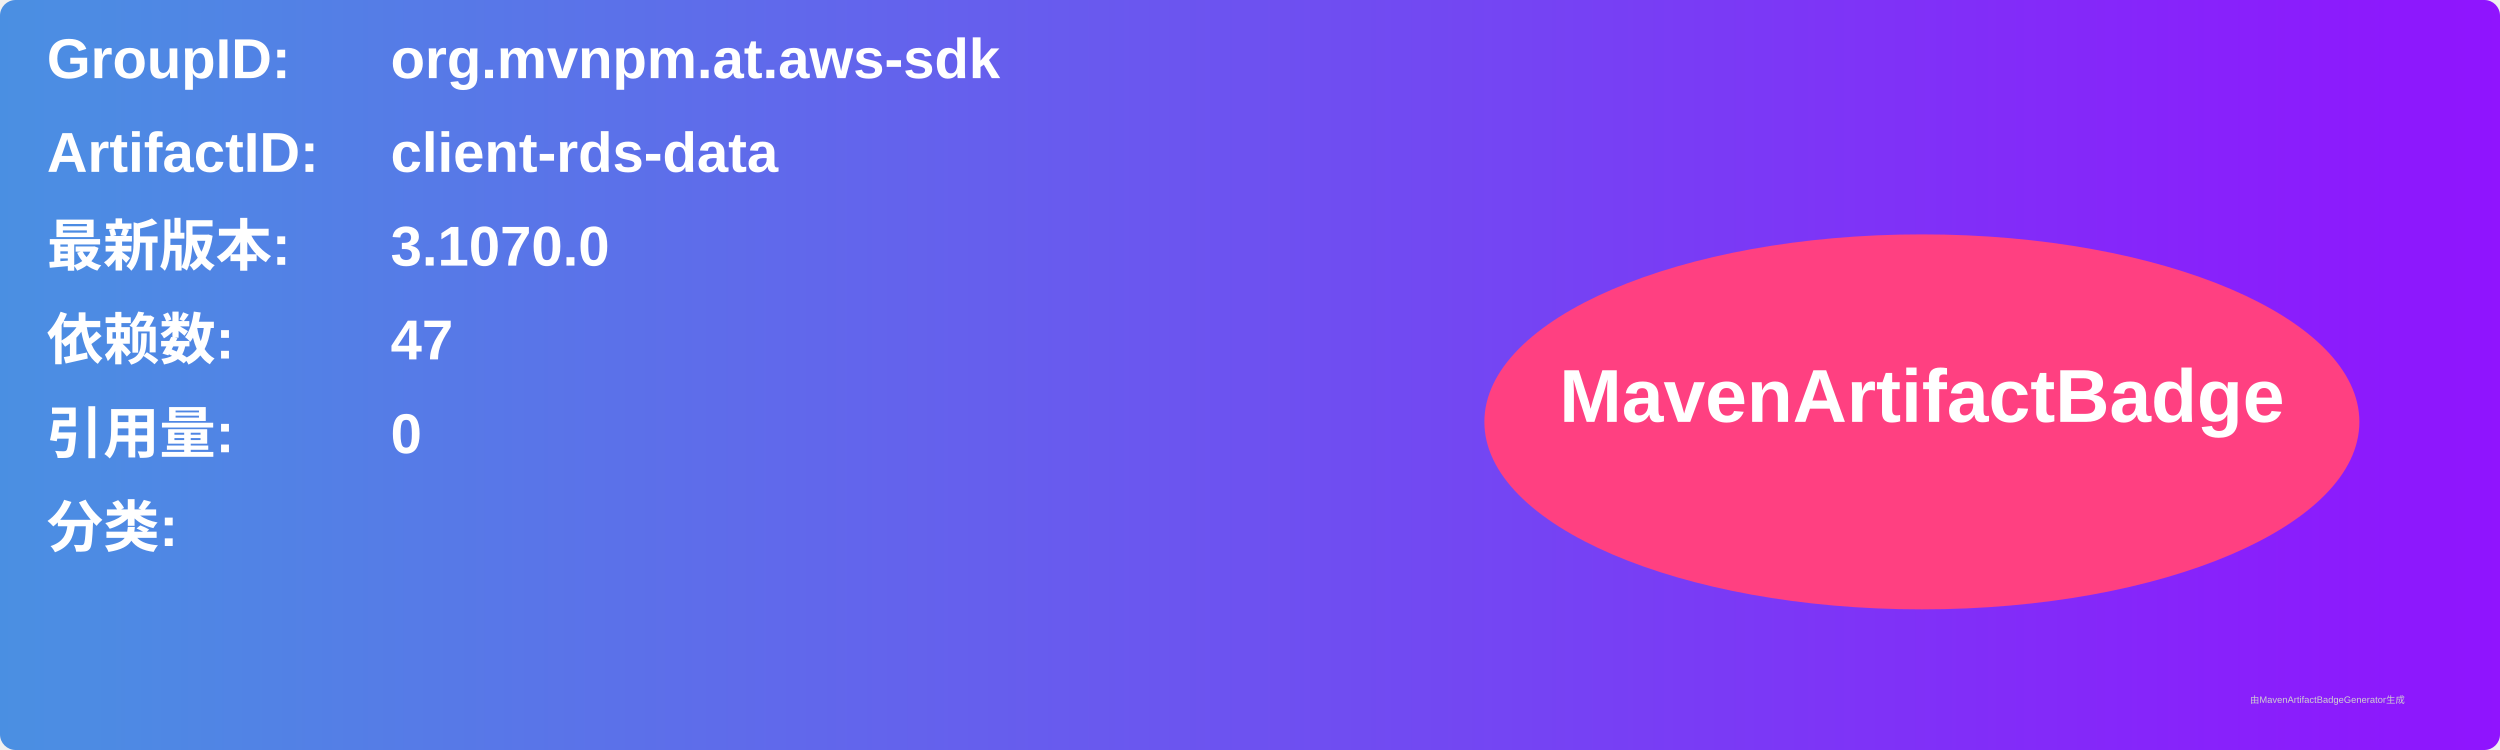
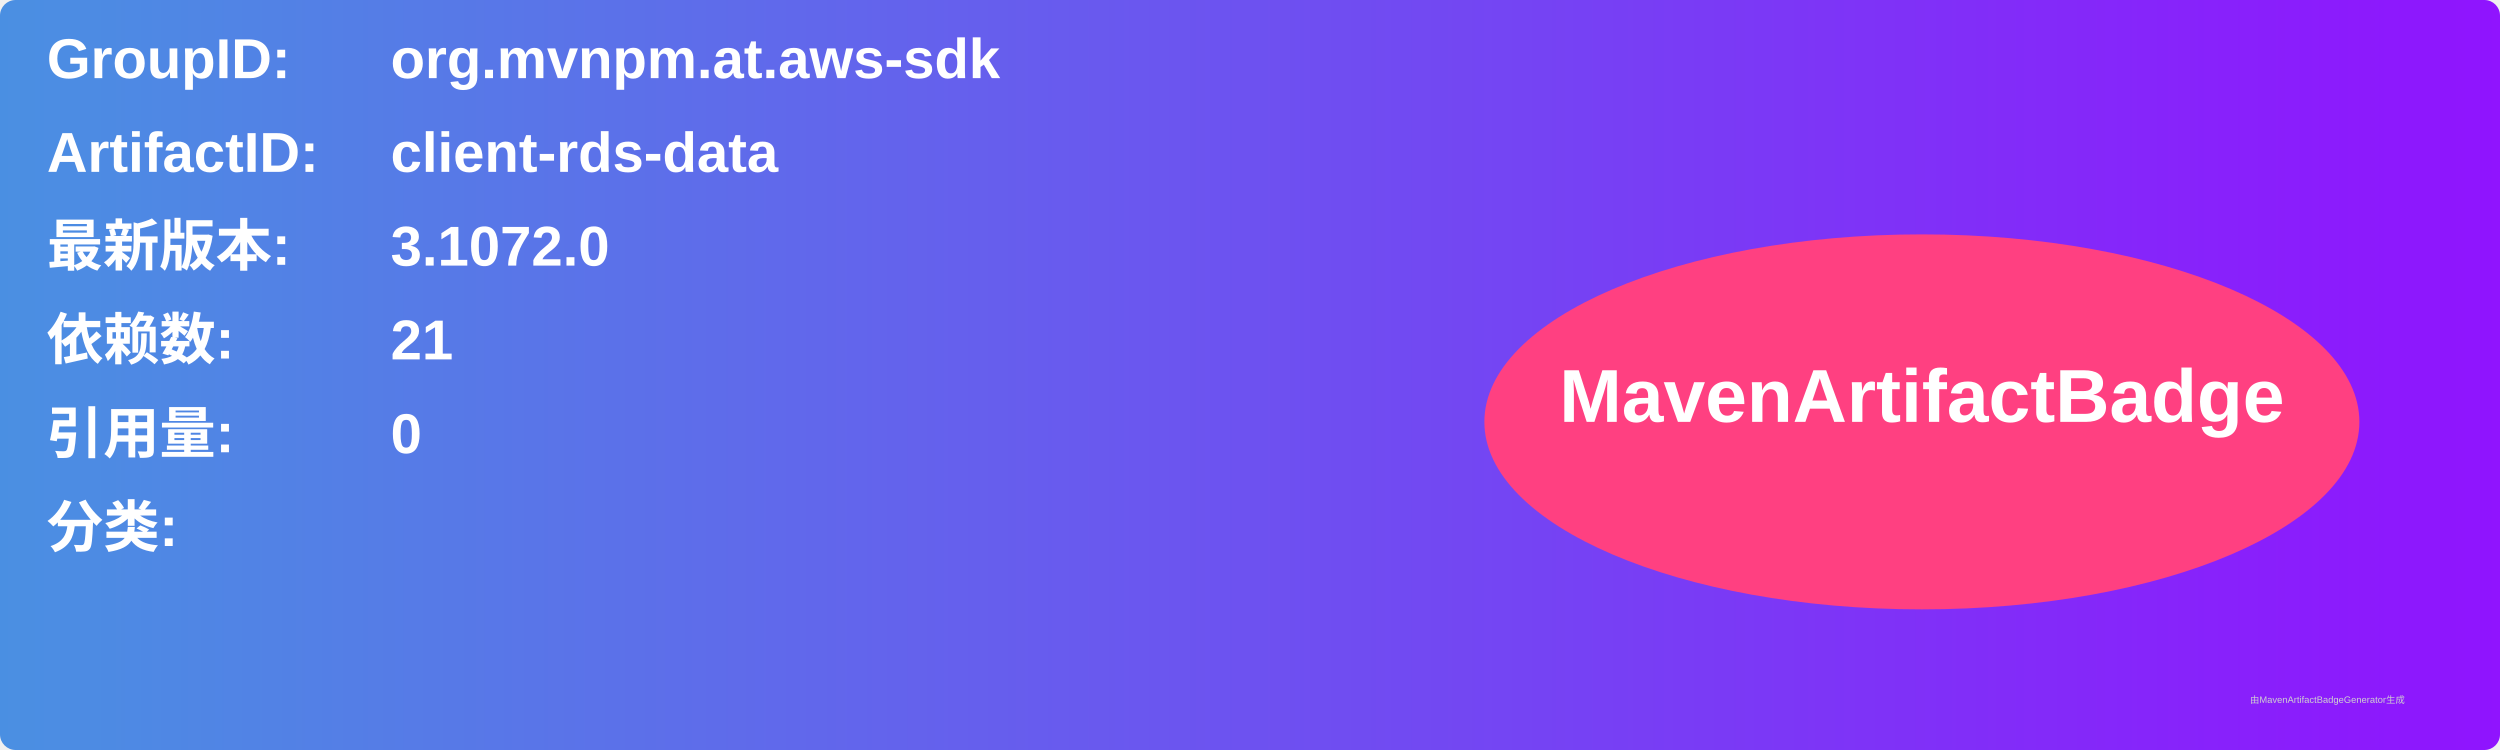
<svg xmlns="http://www.w3.org/2000/svg" width="800" height="240" viewBox="0 0 800 240">
  <linearGradient id="grad" x1="0%" y1="0%" x2="100%" y2="0%">
    <stop offset="0%" stop-color="#4a90e2" />
    <stop offset="100%" stop-color="#9013fe" />
  </linearGradient>
  <rect width="100%" height="100%" rx="5" ry="5" fill="url(#grad)" />
  <g transform="translate(15, 15)">
    <text x="0" y="10" font-family="Arial" font-size="18" fill="white" font-weight="bold" width="260">GroupID:</text>
    <text x="110" y="10" font-family="Arial" font-size="18" fill="white" font-weight="bold" width="460">org.mvnpm.at.aws-sdk</text>
    <text x="0" y="40" font-family="Arial" font-size="18" fill="white" font-weight="bold" width="260">ArtifactID:</text>
    <text x="110" y="40" font-family="Arial" font-size="18" fill="white" font-weight="bold" width="460">client-rds-data</text>
    <text x="0" y="70" font-family="Arial" font-size="18" fill="white" font-weight="bold">最新版本:</text>
    <text x="110" y="70" font-family="Arial" font-size="18" fill="white" font-weight="bold">
-       <tspan font-weight="bold">3.1070.0</tspan>
+       <tspan font-weight="bold">3.1072.0</tspan>
    </text>
    <text x="0" y="100" font-family="Arial" font-size="18" fill="white" font-weight="bold">依赖数: </text>
    <text x="110" y="100" font-family="Arial" font-size="18" fill="white">
-       <tspan font-weight="bold">47</tspan>
+       <tspan font-weight="bold">21</tspan>
    </text>
    <text x="0" y="130" font-family="Arial" font-size="18" fill="white" font-weight="bold">引用量: </text>
    <text x="110" y="130" font-family="Arial" font-size="18" fill="white">
      <tspan font-weight="bold">0</tspan>
    </text>
    <text x="0" y="160" font-family="Arial" font-size="18" fill="white" font-weight="bold">分类:</text>
    <text x="10" y="190" font-family="Arial" font-size="10" fill="white">
      <tspan font-weight="bold" />
    </text>
    <ellipse cx="600" cy="120" rx="140" ry="60" fill="#ff4081" />
    <text x="600" y="120" text-anchor="middle" font-family="Arial" font-size="24" fill="white" font-weight="bold">MavenArtifactBadge</text>
  </g>
  <text x="720" y="225" font-family="Arial" font-size="3" fill="#d0d0d0">由MavenArtifactBadgeGenerator生成</text>
</svg>
